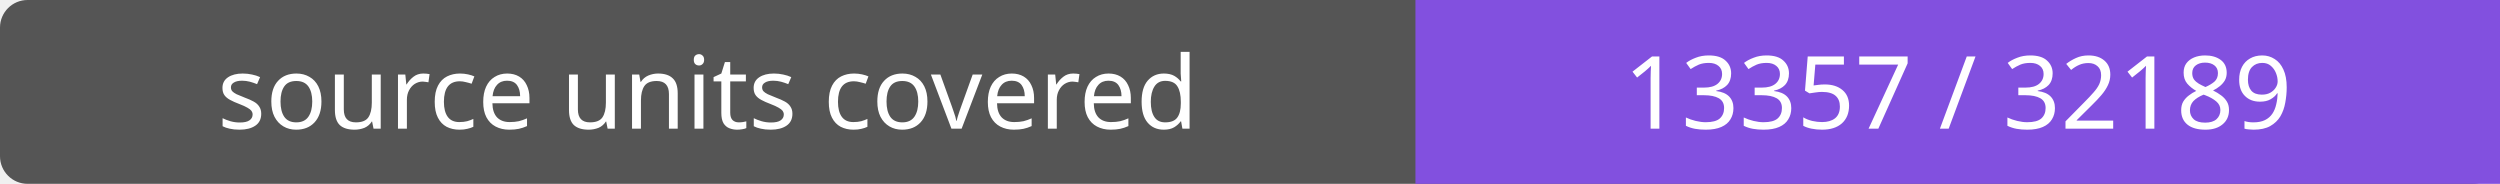
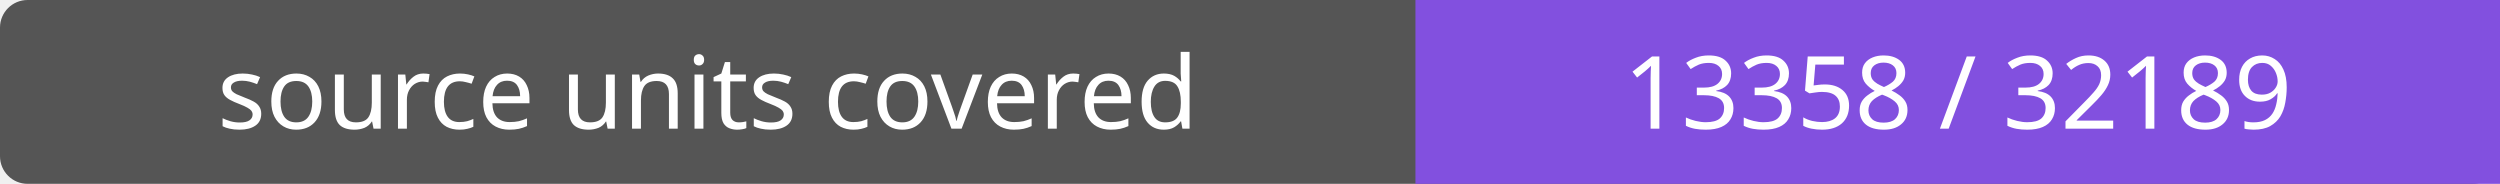
- <svg xmlns="http://www.w3.org/2000/svg" width="272" height="20" role="img" aria-label="source units covered: 13357 / 32189">
+ <svg xmlns="http://www.w3.org/2000/svg" width="272" height="20" role="img" aria-label="source units covered: 13358 / 32189">
  <rect width="272" height="20" rx="3" fill="#555" />
  <path fill="#8250df" d="M154 0h118v20H154z" />
  <g fill="#fff" text-anchor="middle" font-family="Verdana,sans-serif" font-size="11">
    <text x="77.0" y="14">source units covered</text>
-     <text x="213.0" y="14">13357 / 32189</text>
+     <text x="213.0" y="14">13358 / 32189</text>
  </g>
</svg>
